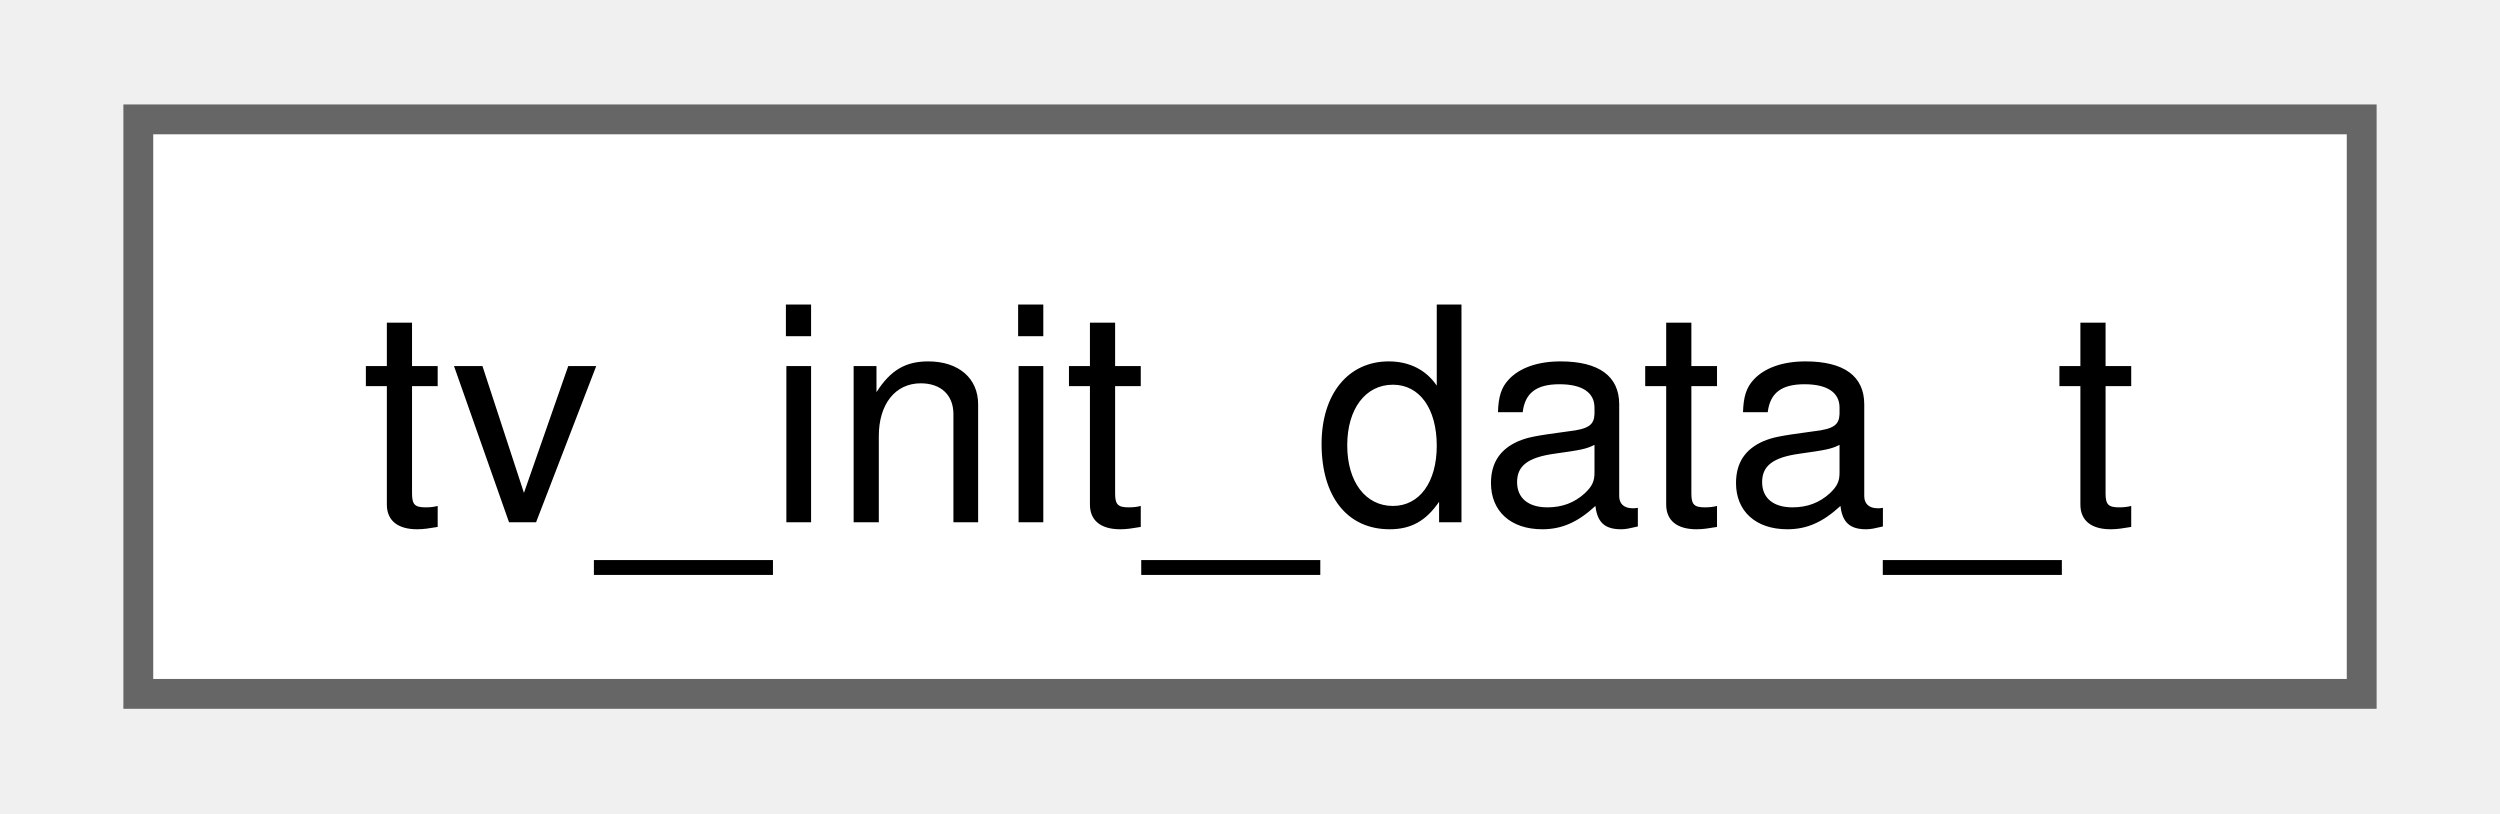
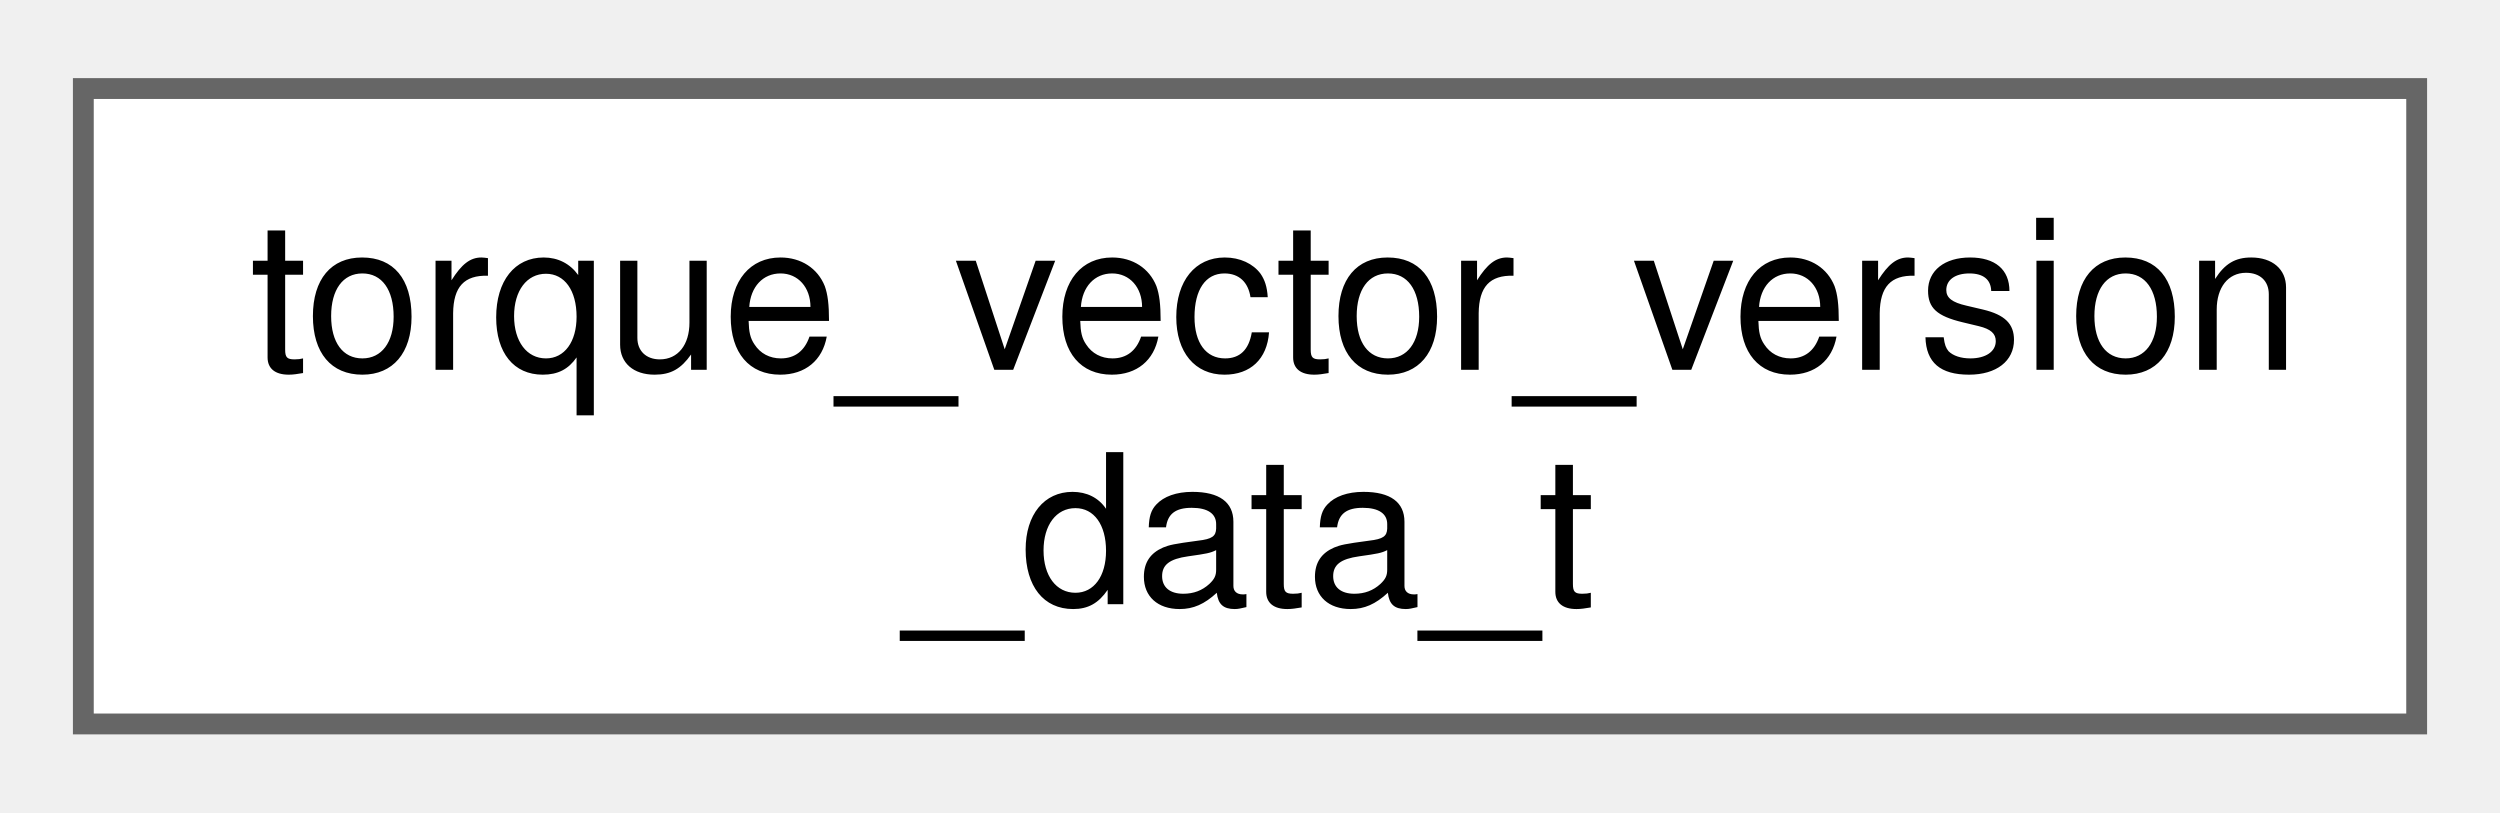
- <svg xmlns="http://www.w3.org/2000/svg" xmlns:xlink="http://www.w3.org/1999/xlink" width="83pt" height="27pt" viewBox="0.00 0.00 82.50 27.25">
-   <g id="graph0" class="graph" transform="scale(1 1) rotate(0) translate(4 23.25)">
+ <svg xmlns="http://www.w3.org/2000/svg" xmlns:xlink="http://www.w3.org/1999/xlink" width="120pt" height="39pt" viewBox="0.00 0.00 120.00 38.50">
+   <g id="graph0" class="graph" transform="scale(1 1) rotate(0) translate(4 34.5)">
    <g id="Node000000" class="node">
      <g id="a_Node000000">
-         <a xlink:href="structtv__init__data__t.html" target="_top" xlink:title=" ">
-           <polygon fill="white" stroke="#666666" points="74.5,-19.25 0,-19.25 0,0 74.5,0 74.5,-19.25" />
-           <text text-anchor="middle" x="37.25" y="-5.75" font-family="Helvetica,sans-Serif" font-size="10.00">tv_init_data_t</text>
+         <a xlink:href="structtorque__vector__version__data__t.html" target="_top" xlink:title=" ">
+           <polygon fill="white" stroke="#666666" points="112,-30.5 0,-30.5 0,0 112,0 112,-30.5" />
+           <text text-anchor="start" x="8" y="-17" font-family="Helvetica,sans-Serif" font-size="10.00">torque_vector_version</text>
+           <text text-anchor="middle" x="56" y="-5.75" font-family="Helvetica,sans-Serif" font-size="10.00">_data_t</text>
        </a>
      </g>
    </g>
  </g>
</svg>
